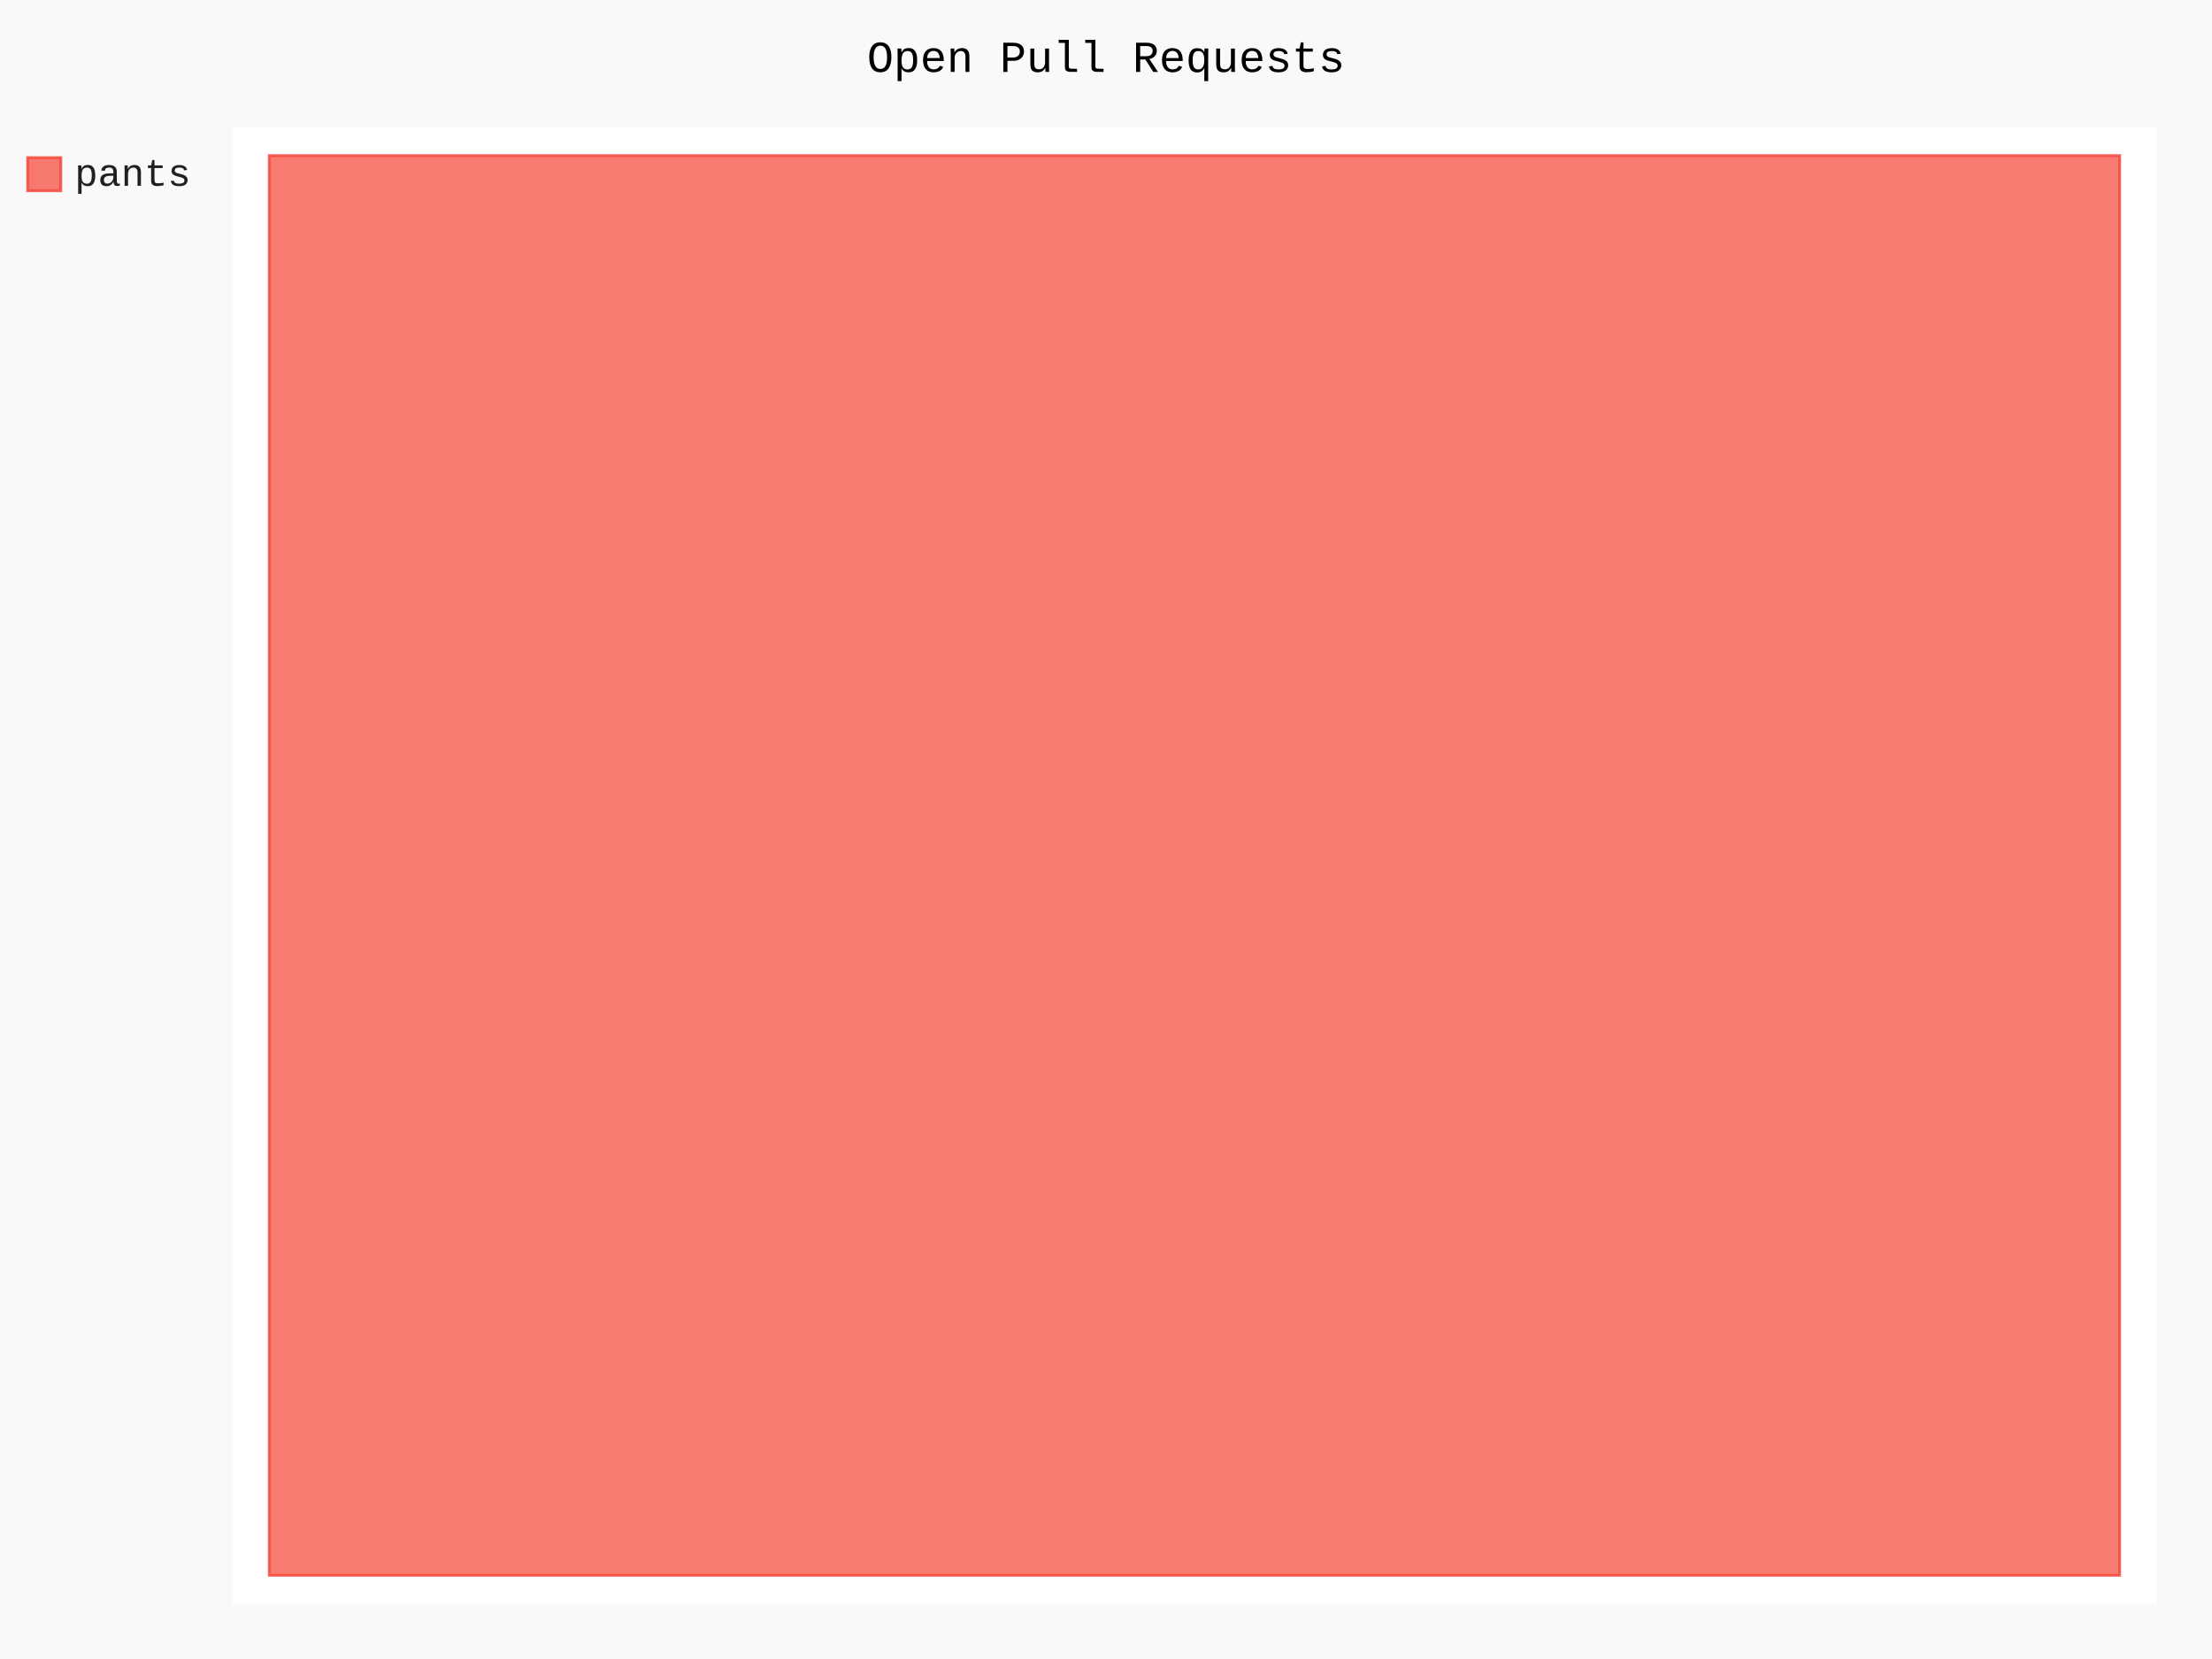
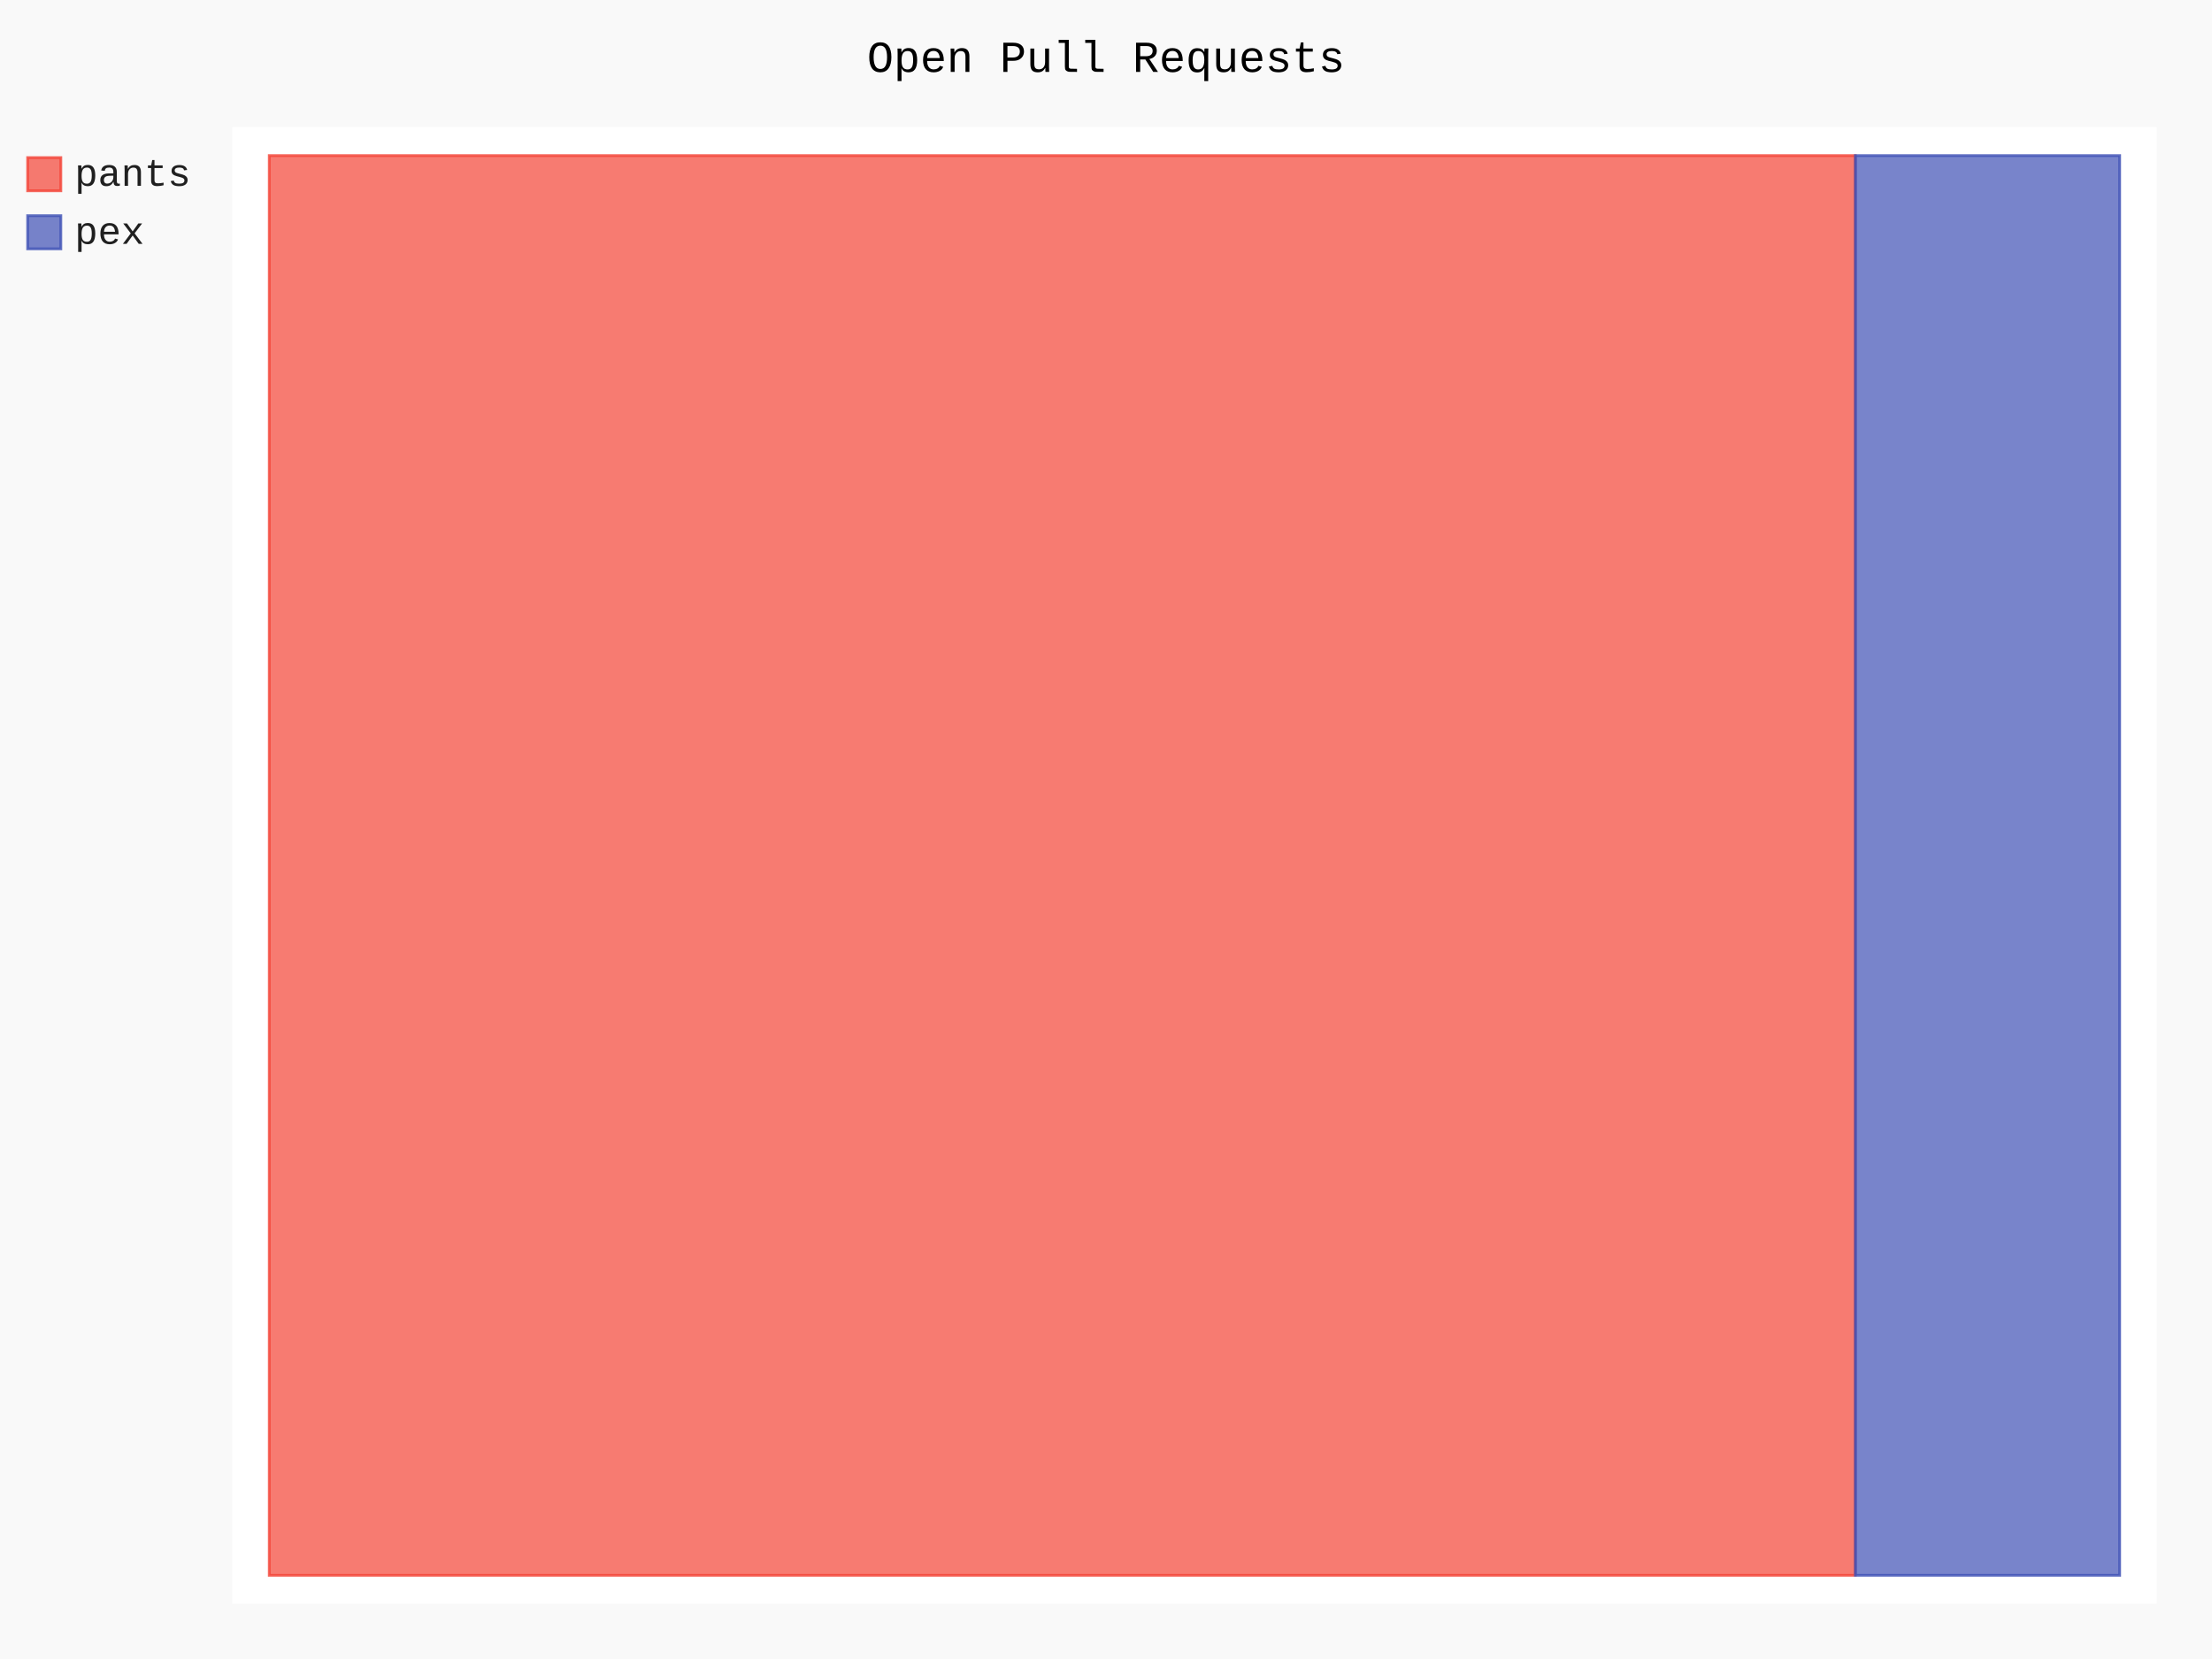
- <svg xmlns="http://www.w3.org/2000/svg" class="pygal-chart" id="chart-b455af56-b192-4ed9-844c-8ea91f847d35" viewBox="0 0 800 600">
+ <svg xmlns="http://www.w3.org/2000/svg" class="pygal-chart" id="chart-a8366d56-822a-4278-97c9-381b09ef0171" viewBox="0 0 800 600">
  <defs>
-     <style type="text/css">#chart-b455af56-b192-4ed9-844c-8ea91f847d35{-webkit-user-select:none;-webkit-font-smoothing:antialiased;font-family:Consolas,"Liberation Mono",Menlo,Courier,monospace}#chart-b455af56-b192-4ed9-844c-8ea91f847d35 .title{font-family:Consolas,"Liberation Mono",Menlo,Courier,monospace;font-size:16px}#chart-b455af56-b192-4ed9-844c-8ea91f847d35 .legends .legend text{font-family:Consolas,"Liberation Mono",Menlo,Courier,monospace;font-size:14px}#chart-b455af56-b192-4ed9-844c-8ea91f847d35 .axis text{font-family:Consolas,"Liberation Mono",Menlo,Courier,monospace;font-size:10px}#chart-b455af56-b192-4ed9-844c-8ea91f847d35 .axis text.major{font-family:Consolas,"Liberation Mono",Menlo,Courier,monospace;font-size:10px}#chart-b455af56-b192-4ed9-844c-8ea91f847d35 .text-overlay text.value{font-family:Consolas,"Liberation Mono",Menlo,Courier,monospace;font-size:16px}#chart-b455af56-b192-4ed9-844c-8ea91f847d35 .text-overlay text.label{font-family:Consolas,"Liberation Mono",Menlo,Courier,monospace;font-size:10px}#chart-b455af56-b192-4ed9-844c-8ea91f847d35 .tooltip{font-family:Consolas,"Liberation Mono",Menlo,Courier,monospace;font-size:14px}#chart-b455af56-b192-4ed9-844c-8ea91f847d35 text.no_data{font-family:Consolas,"Liberation Mono",Menlo,Courier,monospace;font-size:64px}
- #chart-b455af56-b192-4ed9-844c-8ea91f847d35{background-color:rgba(249,249,249,1)}#chart-b455af56-b192-4ed9-844c-8ea91f847d35 path,#chart-b455af56-b192-4ed9-844c-8ea91f847d35 line,#chart-b455af56-b192-4ed9-844c-8ea91f847d35 rect,#chart-b455af56-b192-4ed9-844c-8ea91f847d35 circle{-webkit-transition:150ms;-moz-transition:150ms;transition:150ms}#chart-b455af56-b192-4ed9-844c-8ea91f847d35 .graph &gt; .background{fill:rgba(249,249,249,1)}#chart-b455af56-b192-4ed9-844c-8ea91f847d35 .plot &gt; .background{fill:rgba(255,255,255,1)}#chart-b455af56-b192-4ed9-844c-8ea91f847d35 .graph{fill:rgba(0,0,0,.87)}#chart-b455af56-b192-4ed9-844c-8ea91f847d35 text.no_data{fill:rgba(0,0,0,1)}#chart-b455af56-b192-4ed9-844c-8ea91f847d35 .title{fill:rgba(0,0,0,1)}#chart-b455af56-b192-4ed9-844c-8ea91f847d35 .legends .legend text{fill:rgba(0,0,0,.87)}#chart-b455af56-b192-4ed9-844c-8ea91f847d35 .legends .legend:hover text{fill:rgba(0,0,0,1)}#chart-b455af56-b192-4ed9-844c-8ea91f847d35 .axis .line{stroke:rgba(0,0,0,1)}#chart-b455af56-b192-4ed9-844c-8ea91f847d35 .axis .guide.line{stroke:rgba(0,0,0,.54)}#chart-b455af56-b192-4ed9-844c-8ea91f847d35 .axis .major.line{stroke:rgba(0,0,0,.87)}#chart-b455af56-b192-4ed9-844c-8ea91f847d35 .axis text.major{fill:rgba(0,0,0,1)}#chart-b455af56-b192-4ed9-844c-8ea91f847d35 .axis.y .guides:hover .guide.line,#chart-b455af56-b192-4ed9-844c-8ea91f847d35 .line-graph .axis.x .guides:hover .guide.line,#chart-b455af56-b192-4ed9-844c-8ea91f847d35 .stackedline-graph .axis.x .guides:hover .guide.line,#chart-b455af56-b192-4ed9-844c-8ea91f847d35 .xy-graph .axis.x .guides:hover .guide.line{stroke:rgba(0,0,0,1)}#chart-b455af56-b192-4ed9-844c-8ea91f847d35 .axis .guides:hover text{fill:rgba(0,0,0,1)}#chart-b455af56-b192-4ed9-844c-8ea91f847d35 .reactive{fill-opacity:.7;stroke-opacity:.8}#chart-b455af56-b192-4ed9-844c-8ea91f847d35 .ci{stroke:rgba(0,0,0,.87)}#chart-b455af56-b192-4ed9-844c-8ea91f847d35 .reactive.active,#chart-b455af56-b192-4ed9-844c-8ea91f847d35 .active .reactive{fill-opacity:.8;stroke-opacity:.9;stroke-width:4}#chart-b455af56-b192-4ed9-844c-8ea91f847d35 .ci .reactive.active{stroke-width:1.5}#chart-b455af56-b192-4ed9-844c-8ea91f847d35 .series text{fill:rgba(0,0,0,1)}#chart-b455af56-b192-4ed9-844c-8ea91f847d35 .tooltip rect{fill:rgba(255,255,255,1);stroke:rgba(0,0,0,1);-webkit-transition:opacity 150ms;-moz-transition:opacity 150ms;transition:opacity 150ms}#chart-b455af56-b192-4ed9-844c-8ea91f847d35 .tooltip .label{fill:rgba(0,0,0,.87)}#chart-b455af56-b192-4ed9-844c-8ea91f847d35 .tooltip .label{fill:rgba(0,0,0,.87)}#chart-b455af56-b192-4ed9-844c-8ea91f847d35 .tooltip .legend{font-size:.8em;fill:rgba(0,0,0,.54)}#chart-b455af56-b192-4ed9-844c-8ea91f847d35 .tooltip .x_label{font-size:.6em;fill:rgba(0,0,0,1)}#chart-b455af56-b192-4ed9-844c-8ea91f847d35 .tooltip .xlink{font-size:.5em;text-decoration:underline}#chart-b455af56-b192-4ed9-844c-8ea91f847d35 .tooltip .value{font-size:1.5em}#chart-b455af56-b192-4ed9-844c-8ea91f847d35 .bound{font-size:.5em}#chart-b455af56-b192-4ed9-844c-8ea91f847d35 .max-value{font-size:.75em;fill:rgba(0,0,0,.54)}#chart-b455af56-b192-4ed9-844c-8ea91f847d35 .map-element{fill:rgba(255,255,255,1);stroke:rgba(0,0,0,.54) !important}#chart-b455af56-b192-4ed9-844c-8ea91f847d35 .map-element .reactive{fill-opacity:inherit;stroke-opacity:inherit}#chart-b455af56-b192-4ed9-844c-8ea91f847d35 .color-0,#chart-b455af56-b192-4ed9-844c-8ea91f847d35 .color-0 a:visited{stroke:#F44336;fill:#F44336}#chart-b455af56-b192-4ed9-844c-8ea91f847d35 .text-overlay .color-0 text{fill:black}
- #chart-b455af56-b192-4ed9-844c-8ea91f847d35 text.no_data{text-anchor:middle}#chart-b455af56-b192-4ed9-844c-8ea91f847d35 .guide.line{fill:none}#chart-b455af56-b192-4ed9-844c-8ea91f847d35 .centered{text-anchor:middle}#chart-b455af56-b192-4ed9-844c-8ea91f847d35 .title{text-anchor:middle}#chart-b455af56-b192-4ed9-844c-8ea91f847d35 .legends .legend text{fill-opacity:1}#chart-b455af56-b192-4ed9-844c-8ea91f847d35 .axis.x text{text-anchor:middle}#chart-b455af56-b192-4ed9-844c-8ea91f847d35 .axis.x:not(.web) text[transform]{text-anchor:start}#chart-b455af56-b192-4ed9-844c-8ea91f847d35 .axis.x:not(.web) text[transform].backwards{text-anchor:end}#chart-b455af56-b192-4ed9-844c-8ea91f847d35 .axis.y text{text-anchor:end}#chart-b455af56-b192-4ed9-844c-8ea91f847d35 .axis.y text[transform].backwards{text-anchor:start}#chart-b455af56-b192-4ed9-844c-8ea91f847d35 .axis.y2 text{text-anchor:start}#chart-b455af56-b192-4ed9-844c-8ea91f847d35 .axis.y2 text[transform].backwards{text-anchor:end}#chart-b455af56-b192-4ed9-844c-8ea91f847d35 .axis .guide.line{stroke-dasharray:4,4}#chart-b455af56-b192-4ed9-844c-8ea91f847d35 .axis .major.guide.line{stroke-dasharray:6,6}#chart-b455af56-b192-4ed9-844c-8ea91f847d35 .horizontal .axis.y .guide.line,#chart-b455af56-b192-4ed9-844c-8ea91f847d35 .horizontal .axis.y2 .guide.line,#chart-b455af56-b192-4ed9-844c-8ea91f847d35 .vertical .axis.x .guide.line{opacity:0}#chart-b455af56-b192-4ed9-844c-8ea91f847d35 .horizontal .axis.always_show .guide.line,#chart-b455af56-b192-4ed9-844c-8ea91f847d35 .vertical .axis.always_show .guide.line{opacity:1 !important}#chart-b455af56-b192-4ed9-844c-8ea91f847d35 .axis.y .guides:hover .guide.line,#chart-b455af56-b192-4ed9-844c-8ea91f847d35 .axis.y2 .guides:hover .guide.line,#chart-b455af56-b192-4ed9-844c-8ea91f847d35 .axis.x .guides:hover .guide.line{opacity:1}#chart-b455af56-b192-4ed9-844c-8ea91f847d35 .axis .guides:hover text{opacity:1}#chart-b455af56-b192-4ed9-844c-8ea91f847d35 .nofill{fill:none}#chart-b455af56-b192-4ed9-844c-8ea91f847d35 .subtle-fill{fill-opacity:.2}#chart-b455af56-b192-4ed9-844c-8ea91f847d35 .dot{stroke-width:1px;fill-opacity:1}#chart-b455af56-b192-4ed9-844c-8ea91f847d35 .dot.active{stroke-width:5px}#chart-b455af56-b192-4ed9-844c-8ea91f847d35 .dot.negative{fill:transparent}#chart-b455af56-b192-4ed9-844c-8ea91f847d35 text,#chart-b455af56-b192-4ed9-844c-8ea91f847d35 tspan{stroke:none !important}#chart-b455af56-b192-4ed9-844c-8ea91f847d35 .series text.active{opacity:1}#chart-b455af56-b192-4ed9-844c-8ea91f847d35 .tooltip rect{fill-opacity:.95;stroke-width:.5}#chart-b455af56-b192-4ed9-844c-8ea91f847d35 .tooltip text{fill-opacity:1}#chart-b455af56-b192-4ed9-844c-8ea91f847d35 .showable{visibility:hidden}#chart-b455af56-b192-4ed9-844c-8ea91f847d35 .showable.shown{visibility:visible}#chart-b455af56-b192-4ed9-844c-8ea91f847d35 .gauge-background{fill:rgba(229,229,229,1);stroke:none}#chart-b455af56-b192-4ed9-844c-8ea91f847d35 .bg-lines{stroke:rgba(249,249,249,1);stroke-width:2px}</style>
+     <style type="text/css">#chart-a8366d56-822a-4278-97c9-381b09ef0171{-webkit-user-select:none;-webkit-font-smoothing:antialiased;font-family:Consolas,"Liberation Mono",Menlo,Courier,monospace}#chart-a8366d56-822a-4278-97c9-381b09ef0171 .title{font-family:Consolas,"Liberation Mono",Menlo,Courier,monospace;font-size:16px}#chart-a8366d56-822a-4278-97c9-381b09ef0171 .legends .legend text{font-family:Consolas,"Liberation Mono",Menlo,Courier,monospace;font-size:14px}#chart-a8366d56-822a-4278-97c9-381b09ef0171 .axis text{font-family:Consolas,"Liberation Mono",Menlo,Courier,monospace;font-size:10px}#chart-a8366d56-822a-4278-97c9-381b09ef0171 .axis text.major{font-family:Consolas,"Liberation Mono",Menlo,Courier,monospace;font-size:10px}#chart-a8366d56-822a-4278-97c9-381b09ef0171 .text-overlay text.value{font-family:Consolas,"Liberation Mono",Menlo,Courier,monospace;font-size:16px}#chart-a8366d56-822a-4278-97c9-381b09ef0171 .text-overlay text.label{font-family:Consolas,"Liberation Mono",Menlo,Courier,monospace;font-size:10px}#chart-a8366d56-822a-4278-97c9-381b09ef0171 .tooltip{font-family:Consolas,"Liberation Mono",Menlo,Courier,monospace;font-size:14px}#chart-a8366d56-822a-4278-97c9-381b09ef0171 text.no_data{font-family:Consolas,"Liberation Mono",Menlo,Courier,monospace;font-size:64px}
+ #chart-a8366d56-822a-4278-97c9-381b09ef0171{background-color:rgba(249,249,249,1)}#chart-a8366d56-822a-4278-97c9-381b09ef0171 path,#chart-a8366d56-822a-4278-97c9-381b09ef0171 line,#chart-a8366d56-822a-4278-97c9-381b09ef0171 rect,#chart-a8366d56-822a-4278-97c9-381b09ef0171 circle{-webkit-transition:150ms;-moz-transition:150ms;transition:150ms}#chart-a8366d56-822a-4278-97c9-381b09ef0171 .graph &gt; .background{fill:rgba(249,249,249,1)}#chart-a8366d56-822a-4278-97c9-381b09ef0171 .plot &gt; .background{fill:rgba(255,255,255,1)}#chart-a8366d56-822a-4278-97c9-381b09ef0171 .graph{fill:rgba(0,0,0,.87)}#chart-a8366d56-822a-4278-97c9-381b09ef0171 text.no_data{fill:rgba(0,0,0,1)}#chart-a8366d56-822a-4278-97c9-381b09ef0171 .title{fill:rgba(0,0,0,1)}#chart-a8366d56-822a-4278-97c9-381b09ef0171 .legends .legend text{fill:rgba(0,0,0,.87)}#chart-a8366d56-822a-4278-97c9-381b09ef0171 .legends .legend:hover text{fill:rgba(0,0,0,1)}#chart-a8366d56-822a-4278-97c9-381b09ef0171 .axis .line{stroke:rgba(0,0,0,1)}#chart-a8366d56-822a-4278-97c9-381b09ef0171 .axis .guide.line{stroke:rgba(0,0,0,.54)}#chart-a8366d56-822a-4278-97c9-381b09ef0171 .axis .major.line{stroke:rgba(0,0,0,.87)}#chart-a8366d56-822a-4278-97c9-381b09ef0171 .axis text.major{fill:rgba(0,0,0,1)}#chart-a8366d56-822a-4278-97c9-381b09ef0171 .axis.y .guides:hover .guide.line,#chart-a8366d56-822a-4278-97c9-381b09ef0171 .line-graph .axis.x .guides:hover .guide.line,#chart-a8366d56-822a-4278-97c9-381b09ef0171 .stackedline-graph .axis.x .guides:hover .guide.line,#chart-a8366d56-822a-4278-97c9-381b09ef0171 .xy-graph .axis.x .guides:hover .guide.line{stroke:rgba(0,0,0,1)}#chart-a8366d56-822a-4278-97c9-381b09ef0171 .axis .guides:hover text{fill:rgba(0,0,0,1)}#chart-a8366d56-822a-4278-97c9-381b09ef0171 .reactive{fill-opacity:.7;stroke-opacity:.8}#chart-a8366d56-822a-4278-97c9-381b09ef0171 .ci{stroke:rgba(0,0,0,.87)}#chart-a8366d56-822a-4278-97c9-381b09ef0171 .reactive.active,#chart-a8366d56-822a-4278-97c9-381b09ef0171 .active .reactive{fill-opacity:.8;stroke-opacity:.9;stroke-width:4}#chart-a8366d56-822a-4278-97c9-381b09ef0171 .ci .reactive.active{stroke-width:1.5}#chart-a8366d56-822a-4278-97c9-381b09ef0171 .series text{fill:rgba(0,0,0,1)}#chart-a8366d56-822a-4278-97c9-381b09ef0171 .tooltip rect{fill:rgba(255,255,255,1);stroke:rgba(0,0,0,1);-webkit-transition:opacity 150ms;-moz-transition:opacity 150ms;transition:opacity 150ms}#chart-a8366d56-822a-4278-97c9-381b09ef0171 .tooltip .label{fill:rgba(0,0,0,.87)}#chart-a8366d56-822a-4278-97c9-381b09ef0171 .tooltip .label{fill:rgba(0,0,0,.87)}#chart-a8366d56-822a-4278-97c9-381b09ef0171 .tooltip .legend{font-size:.8em;fill:rgba(0,0,0,.54)}#chart-a8366d56-822a-4278-97c9-381b09ef0171 .tooltip .x_label{font-size:.6em;fill:rgba(0,0,0,1)}#chart-a8366d56-822a-4278-97c9-381b09ef0171 .tooltip .xlink{font-size:.5em;text-decoration:underline}#chart-a8366d56-822a-4278-97c9-381b09ef0171 .tooltip .value{font-size:1.5em}#chart-a8366d56-822a-4278-97c9-381b09ef0171 .bound{font-size:.5em}#chart-a8366d56-822a-4278-97c9-381b09ef0171 .max-value{font-size:.75em;fill:rgba(0,0,0,.54)}#chart-a8366d56-822a-4278-97c9-381b09ef0171 .map-element{fill:rgba(255,255,255,1);stroke:rgba(0,0,0,.54) !important}#chart-a8366d56-822a-4278-97c9-381b09ef0171 .map-element .reactive{fill-opacity:inherit;stroke-opacity:inherit}#chart-a8366d56-822a-4278-97c9-381b09ef0171 .color-0,#chart-a8366d56-822a-4278-97c9-381b09ef0171 .color-0 a:visited{stroke:#F44336;fill:#F44336}#chart-a8366d56-822a-4278-97c9-381b09ef0171 .color-1,#chart-a8366d56-822a-4278-97c9-381b09ef0171 .color-1 a:visited{stroke:#3F51B5;fill:#3F51B5}#chart-a8366d56-822a-4278-97c9-381b09ef0171 .text-overlay .color-0 text{fill:black}#chart-a8366d56-822a-4278-97c9-381b09ef0171 .text-overlay .color-1 text{fill:black}
+ #chart-a8366d56-822a-4278-97c9-381b09ef0171 text.no_data{text-anchor:middle}#chart-a8366d56-822a-4278-97c9-381b09ef0171 .guide.line{fill:none}#chart-a8366d56-822a-4278-97c9-381b09ef0171 .centered{text-anchor:middle}#chart-a8366d56-822a-4278-97c9-381b09ef0171 .title{text-anchor:middle}#chart-a8366d56-822a-4278-97c9-381b09ef0171 .legends .legend text{fill-opacity:1}#chart-a8366d56-822a-4278-97c9-381b09ef0171 .axis.x text{text-anchor:middle}#chart-a8366d56-822a-4278-97c9-381b09ef0171 .axis.x:not(.web) text[transform]{text-anchor:start}#chart-a8366d56-822a-4278-97c9-381b09ef0171 .axis.x:not(.web) text[transform].backwards{text-anchor:end}#chart-a8366d56-822a-4278-97c9-381b09ef0171 .axis.y text{text-anchor:end}#chart-a8366d56-822a-4278-97c9-381b09ef0171 .axis.y text[transform].backwards{text-anchor:start}#chart-a8366d56-822a-4278-97c9-381b09ef0171 .axis.y2 text{text-anchor:start}#chart-a8366d56-822a-4278-97c9-381b09ef0171 .axis.y2 text[transform].backwards{text-anchor:end}#chart-a8366d56-822a-4278-97c9-381b09ef0171 .axis .guide.line{stroke-dasharray:4,4}#chart-a8366d56-822a-4278-97c9-381b09ef0171 .axis .major.guide.line{stroke-dasharray:6,6}#chart-a8366d56-822a-4278-97c9-381b09ef0171 .horizontal .axis.y .guide.line,#chart-a8366d56-822a-4278-97c9-381b09ef0171 .horizontal .axis.y2 .guide.line,#chart-a8366d56-822a-4278-97c9-381b09ef0171 .vertical .axis.x .guide.line{opacity:0}#chart-a8366d56-822a-4278-97c9-381b09ef0171 .horizontal .axis.always_show .guide.line,#chart-a8366d56-822a-4278-97c9-381b09ef0171 .vertical .axis.always_show .guide.line{opacity:1 !important}#chart-a8366d56-822a-4278-97c9-381b09ef0171 .axis.y .guides:hover .guide.line,#chart-a8366d56-822a-4278-97c9-381b09ef0171 .axis.y2 .guides:hover .guide.line,#chart-a8366d56-822a-4278-97c9-381b09ef0171 .axis.x .guides:hover .guide.line{opacity:1}#chart-a8366d56-822a-4278-97c9-381b09ef0171 .axis .guides:hover text{opacity:1}#chart-a8366d56-822a-4278-97c9-381b09ef0171 .nofill{fill:none}#chart-a8366d56-822a-4278-97c9-381b09ef0171 .subtle-fill{fill-opacity:.2}#chart-a8366d56-822a-4278-97c9-381b09ef0171 .dot{stroke-width:1px;fill-opacity:1}#chart-a8366d56-822a-4278-97c9-381b09ef0171 .dot.active{stroke-width:5px}#chart-a8366d56-822a-4278-97c9-381b09ef0171 .dot.negative{fill:transparent}#chart-a8366d56-822a-4278-97c9-381b09ef0171 text,#chart-a8366d56-822a-4278-97c9-381b09ef0171 tspan{stroke:none !important}#chart-a8366d56-822a-4278-97c9-381b09ef0171 .series text.active{opacity:1}#chart-a8366d56-822a-4278-97c9-381b09ef0171 .tooltip rect{fill-opacity:.95;stroke-width:.5}#chart-a8366d56-822a-4278-97c9-381b09ef0171 .tooltip text{fill-opacity:1}#chart-a8366d56-822a-4278-97c9-381b09ef0171 .showable{visibility:hidden}#chart-a8366d56-822a-4278-97c9-381b09ef0171 .showable.shown{visibility:visible}#chart-a8366d56-822a-4278-97c9-381b09ef0171 .gauge-background{fill:rgba(229,229,229,1);stroke:none}#chart-a8366d56-822a-4278-97c9-381b09ef0171 .bg-lines{stroke:rgba(249,249,249,1);stroke-width:2px}</style>
  </defs>
  <g class="graph treemap-graph vertical">
    <rect class="background" height="600" width="800" x="0" y="0" />
    <g class="plot" transform="translate(84, 46)">
      <rect class="background" height="534" width="696.0" x="0" y="0" />
      <g class="series serie-0 color-0">
        <g class="rects">
          <g class="rect">
-             <rect class="rect reactive tooltip-trigger" height="513.462" width="669.231" x="13.385" y="10.269" />
+             <rect class="rect reactive tooltip-trigger" height="513.462" width="573.626" x="13.385" y="10.269" />
+           </g>
+         </g>
+       </g>
+       <g class="series serie-1 color-1">
+         <g class="rects">
+           <g class="rect">
+             <rect class="rect reactive tooltip-trigger" height="513.462" width="95.604" x="587.011" y="10.269" />
          </g>
        </g>
      </g>
    </g>
    <g class="titles">
      <text class="title plot_title" x="400.0" y="26">Open Pull Requests</text>
    </g>
    <g class="plot overlay" transform="translate(84, 46)">
      <g class="series serie-0 color-0" />
+       <g class="series serie-1 color-1" />
    </g>
    <g class="plot text-overlay" transform="translate(84, 46)">
      <g class="series serie-0 color-0" />
+       <g class="series serie-1 color-1" />
    </g>
    <g class="plot tooltip-overlay" transform="translate(84, 46)">
      <g class="tooltip" style="opacity: 0" transform="translate(0 0)">
        <rect class="tooltip-box" height="0" rx="0" ry="0" width="0" />
        <g class="text" />
      </g>
    </g>
    <g class="legends" transform="translate(10, 56)">
      <g class="legend reactive activate-serie" id="activate-serie-0">
        <rect class="color-0 reactive" height="12" width="12" x="0.0" y="1.0" />
        <text x="17.0" y="11.2">pants</text>
      </g>
+       <g class="legend reactive activate-serie" id="activate-serie-1">
+         <rect class="color-1 reactive" height="12" width="12" x="0.0" y="22.0" />
+         <text x="17.0" y="32.2">pex</text>
+       </g>
    </g>
    <g class="legends" transform="translate(790, 56)" />
  </g>
</svg>
